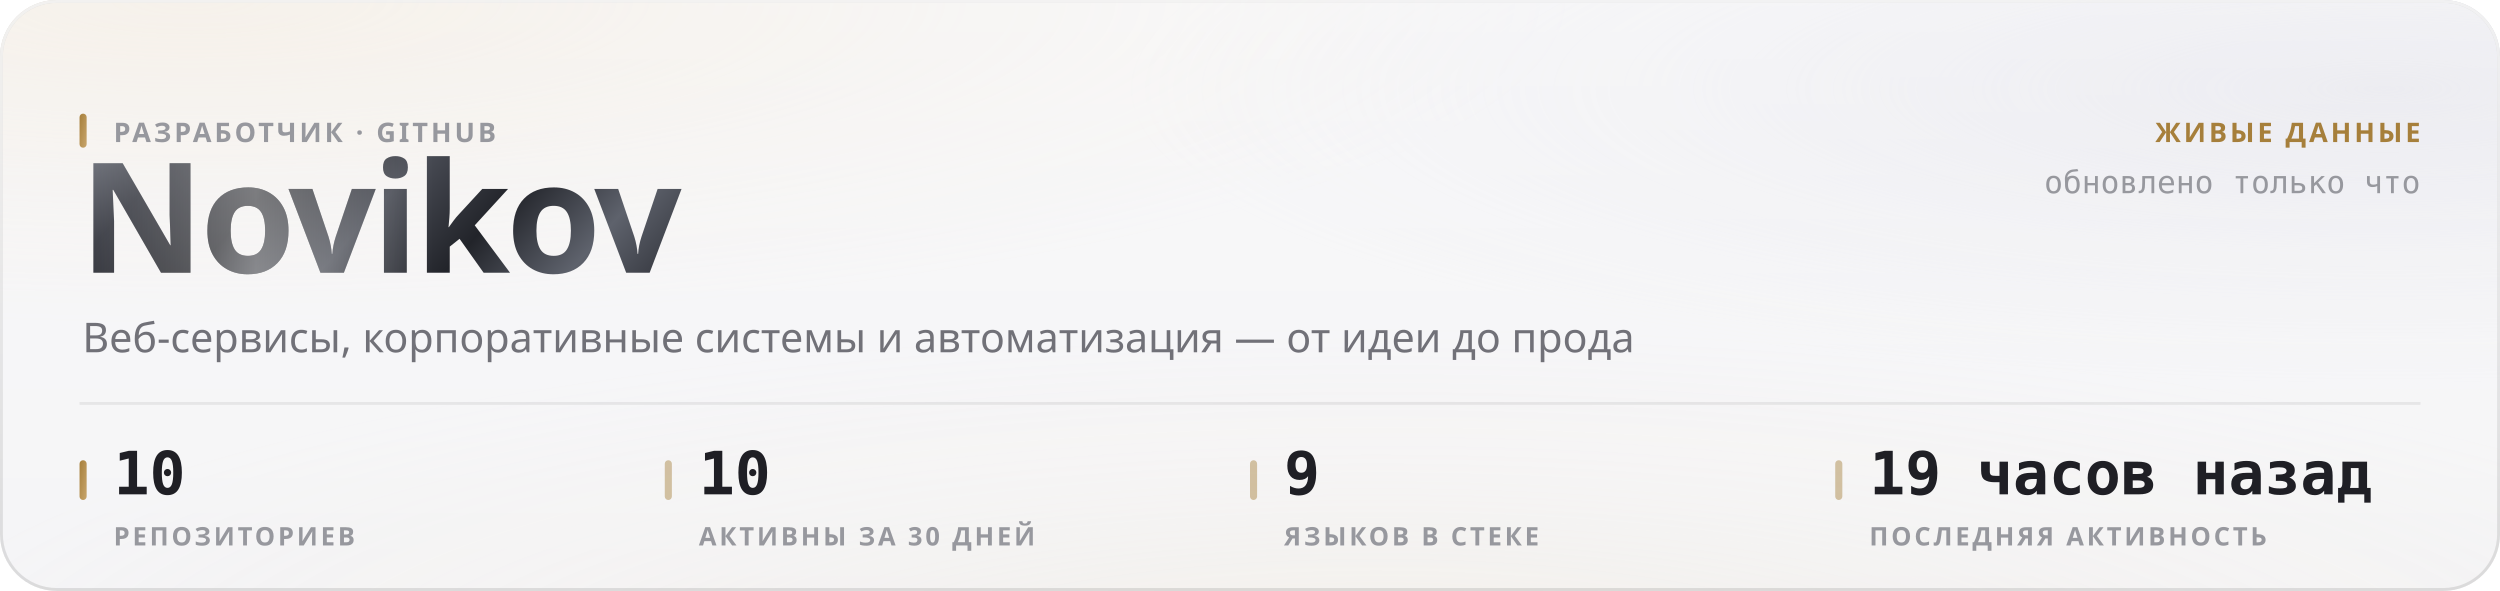
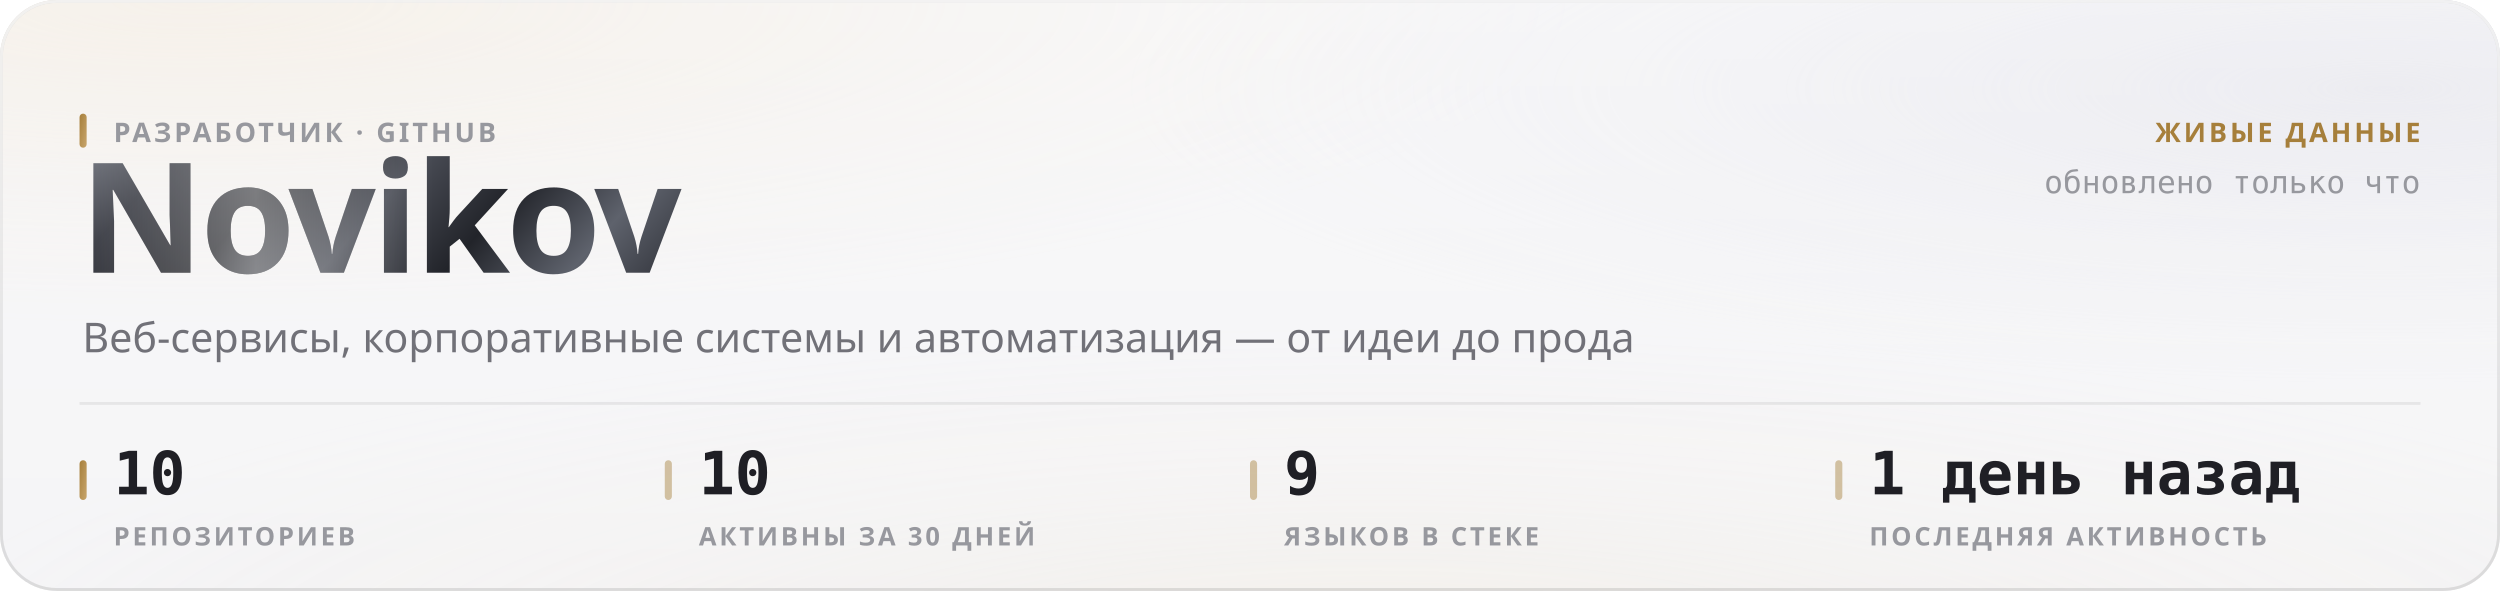
<svg xmlns="http://www.w3.org/2000/svg" width="880" height="208" viewBox="0 0 880 208" role="img">
  <style>
  text { font-family: -apple-system, BlinkMacSystemFont, 'Segoe UI', 'Noto Sans', Helvetica, Arial, sans-serif; }
  .mono { font-family: ui-monospace, 'SF Mono', 'Cascadia Mono', 'DejaVu Sans Mono', Menlo, Consolas, monospace; font-variant-numeric: tabular-nums; }
  .caps { letter-spacing: .1em; text-transform: uppercase; }

  @keyframes sheen  { from { transform: translateX(-120%); } to { transform: translateX(260%); } }
  @keyframes rise   { from { opacity: 0; transform: translateY(6px); } to { opacity: 1; transform: none; } }
  @keyframes slide  { from { opacity: 0; transform: translateX(-8px); } to { opacity: 1; transform: none; } }
  @keyframes grow   { from { transform: scaleY(0); } to { transform: scaleY(1); } }
  @keyframes widen  { from { transform: scaleX(0); } to { transform: scaleX(1); } }
  @keyframes draw   { from { stroke-dashoffset: 200; } to { stroke-dashoffset: 0; } }

  .sheen { animation: sheen 5.5s cubic-bezier(.45,0,.2,1) infinite; }
  .rise  { animation: rise .5s cubic-bezier(.16,1,.3,1) both; }
  .slide { animation: slide .42s cubic-bezier(.16,1,.3,1) both; }
  .bar   { transform-box: fill-box; transform-origin: 50% 100%;
           animation: grow .62s cubic-bezier(.16,1,.3,1) both; }
  .fill  { transform-box: fill-box; transform-origin: 0% 50%;
           animation: widen .8s cubic-bezier(.16,1,.3,1) both; }
  /* The hidden start state lives in the keyframes, never in the static rule.
     A renderer that ignores CSS animations then falls back to the FINISHED
     state — a drawn line, visible text — instead of an empty panel. */
  .spark { stroke-dasharray: 200;
           animation: draw 1.1s cubic-bezier(.16,1,.3,1) both; }

  @media (prefers-reduced-motion: reduce) {
    .sheen { animation: none; opacity: 0; }
    .rise, .slide, .bar, .fill, .spark { animation: none; opacity: 1; transform: none;
                                         stroke-dashoffset: 0; }
  }</style>
  <defs>
    <filter id="grain5" x="0" y="0" width="100%" height="100%">
      <feTurbulence type="fractalNoise" baseFrequency="0.85" numOctaves="3" stitchTiles="stitch" />
      <feColorMatrix type="saturate" values="0" />
    </filter>
    <linearGradient id="accent1" x1="0" y1="0" x2="1" y2="1">
      <stop offset="0%" stop-color="#a67f3b" />
      <stop offset="100%" stop-color="#c8a56c" />
    </linearGradient>
    <radialGradient id="aurora6" cx="0.08" cy="0" r="0.55">
      <stop offset="0%" stop-color="#e7c99a" stop-opacity="0.28" />
      <stop offset="55%" stop-color="#e7c99a" stop-opacity="0.098" />
      <stop offset="100%" stop-color="#e7c99a" stop-opacity="0" />
    </radialGradient>
    <radialGradient id="aurora7" cx="0.95" cy="0.15" r="0.5">
      <stop offset="0%" stop-color="#ccccdb" stop-opacity="0.45" />
      <stop offset="55%" stop-color="#ccccdb" stop-opacity="0.158" />
      <stop offset="100%" stop-color="#ccccdb" stop-opacity="0" />
    </radialGradient>
    <radialGradient id="aurora8" cx="0.55" cy="1.15" r="0.6">
      <stop offset="0%" stop-color="#ead4b3" stop-opacity="0.2" />
      <stop offset="55%" stop-color="#ead4b3" stop-opacity="0.07" />
      <stop offset="100%" stop-color="#ead4b3" stop-opacity="0" />
    </radialGradient>
    <linearGradient id="glass2" x1="0" y1="0" x2="0" y2="1">
      <stop offset="0%" stop-color="#ffffff" stop-opacity="0.42" />
      <stop offset="100%" stop-color="#ffffff" stop-opacity="0.16" />
    </linearGradient>
    <linearGradient id="rim3" x1="0" y1="0" x2="0" y2="1">
      <stop offset="0%" stop-color="#ffffff" stop-opacity="0.7" />
      <stop offset="100%" stop-color="#ffffff" stop-opacity="0.15" />
    </linearGradient>
    <linearGradient id="spec4" x1="0" y1="0" x2="1" y2="0">
      <stop offset="0%" stop-color="#ffffff" stop-opacity="0" />
      <stop offset="35%" stop-color="#ffffff" stop-opacity="0.72" />
      <stop offset="70%" stop-color="#ffffff" stop-opacity="0.252" />
      <stop offset="100%" stop-color="#ffffff" stop-opacity="0" />
    </linearGradient>
    <linearGradient id="metal9" x1="0" y1="0" x2="1" y2="0.25">
      <stop offset="0%" stop-color="#8d919b" />
      <stop offset="16.667%" stop-color="#3a3c44" />
      <stop offset="33.333%" stop-color="#1b1c21" />
      <stop offset="50%" stop-color="#4a4d56" />
      <stop offset="66.667%" stop-color="#22242a" />
      <stop offset="83.333%" stop-color="#5e626c" />
      <stop offset="100%" stop-color="#2c2e35" />
    </linearGradient>
    <linearGradient id="sheengrad11" x1="0" y1="0" x2="1" y2="0">
      <stop offset="0%" stop-color="#ffffff" stop-opacity="0" />
      <stop offset="50%" stop-color="#ffffff" stop-opacity="0.42" />
      <stop offset="100%" stop-color="#ffffff" stop-opacity="0" />
    </linearGradient>
    <clipPath id="wordclip10">
      <text x="28" y="96" font-size="54" font-weight="800" letter-spacing="-0.025em" font-family="-apple-system, BlinkMacSystemFont, 'Segoe UI', Helvetica, Arial, sans-serif">Novikov</text>
    </clipPath>
  </defs>
  <rect width="880" height="208" rx="20" fill="#f3f3f5" />
  <rect width="880" height="208" rx="20" fill="url(#aurora6)" />
  <rect width="880" height="208" rx="20" fill="url(#aurora7)" />
  <rect width="880" height="208" rx="20" fill="url(#aurora8)" />
  <rect width="880" height="208" rx="20" fill="url(#glass2)" />
  <rect width="880" height="208" rx="20" filter="url(#grain5)" opacity="0.06" style="mix-blend-mode:overlay" />
  <rect x=".5" y=".5" width="879" height="207" rx="19.5" fill="none" stroke="rgba(10,10,12,0.14)" />
  <rect x=".5" y=".5" width="879" height="207" rx="19.5" fill="none" stroke="url(#rim3)" />
  <path d="M20 1 H860" stroke="url(#spec4)" stroke-width="1.2" fill="none" />
  <g clip-path="url(#wordclip10)">
    <rect x="28" y="42" width="248.651" height="70.2" fill="url(#metal9)" />
    <rect class="sheen" x="28" y="42" width="124.325" height="70.2" fill="url(#sheengrad11)" />
  </g>
  <rect x="28" y="40" width="2.5" height="12" rx="1.25" fill="url(#accent1)" />
  <text x="40" y="50" font-size="9.5" font-weight="600" fill="#97989e" letter-spacing="0.11em">РАЗРАБОТЧИК · GITHUB</text>
  <text x="29" y="124" font-size="14.5" font-weight="400" fill="#717178">Веб-сервисы, корпоративные системы и автоматизация — от идеи до прода</text>
  <text x="852" y="50" font-size="9.5" font-weight="600" fill="#a67f3b" text-anchor="end" letter-spacing="0.11em">ЖИВЫЕ ДАННЫЕ</text>
  <text x="852" y="68" font-size="11" font-weight="400" fill="#97989e" text-anchor="end" class="mono">обновлено только что</text>
  <path d="M28 142 H852" stroke="rgba(10,10,12,0.07)" stroke-width="1" />
  <rect x="28" y="162" width="2.5" height="14" rx="1.25" fill="url(#accent1)" />
  <text x="40" y="174" font-size="21" font-weight="700" fill="#1f1f25" class="mono rise" opacity="1">10</text>
  <text x="40" y="192" font-size="9" font-weight="600" fill="#97989e" letter-spacing="0.11em">РЕПОЗИТОРИЕВ</text>
  <rect x="234" y="162" width="2.5" height="14" rx="1.25" fill="rgba(166,127,59,0.45)" />
  <text x="246" y="174" font-size="21" font-weight="700" fill="#1f1f25" class="mono rise" opacity="1">10</text>
  <text x="246" y="192" font-size="9" font-weight="600" fill="#97989e" letter-spacing="0.11em">АКТИВНЫ ЗА 30 ДНЕЙ</text>
  <rect x="440" y="162" width="2.5" height="14" rx="1.25" fill="rgba(166,127,59,0.45)" />
  <text x="452" y="174" font-size="21" font-weight="700" fill="#1f1f25" class="mono rise" opacity="1">9</text>
  <text x="452" y="192" font-size="9" font-weight="600" fill="#97989e" letter-spacing="0.11em">ЯЗЫКОВ В СТЕКЕ</text>
  <rect x="646" y="162" width="2.5" height="14" rx="1.25" fill="rgba(166,127,59,0.45)" />
-   <text x="658" y="174" font-size="21" font-weight="700" fill="#1f1f25" class="mono rise" opacity="1">19 часов назад</text>
+   <text x="658" y="174" font-size="21" font-weight="700" fill="#1f1f25" class="mono rise" opacity="1">1 день назад</text>
  <text x="658" y="192" font-size="9" font-weight="600" fill="#97989e" letter-spacing="0.11em">ПОСЛЕДНЯЯ АКТИВНОСТЬ</text>
</svg>
